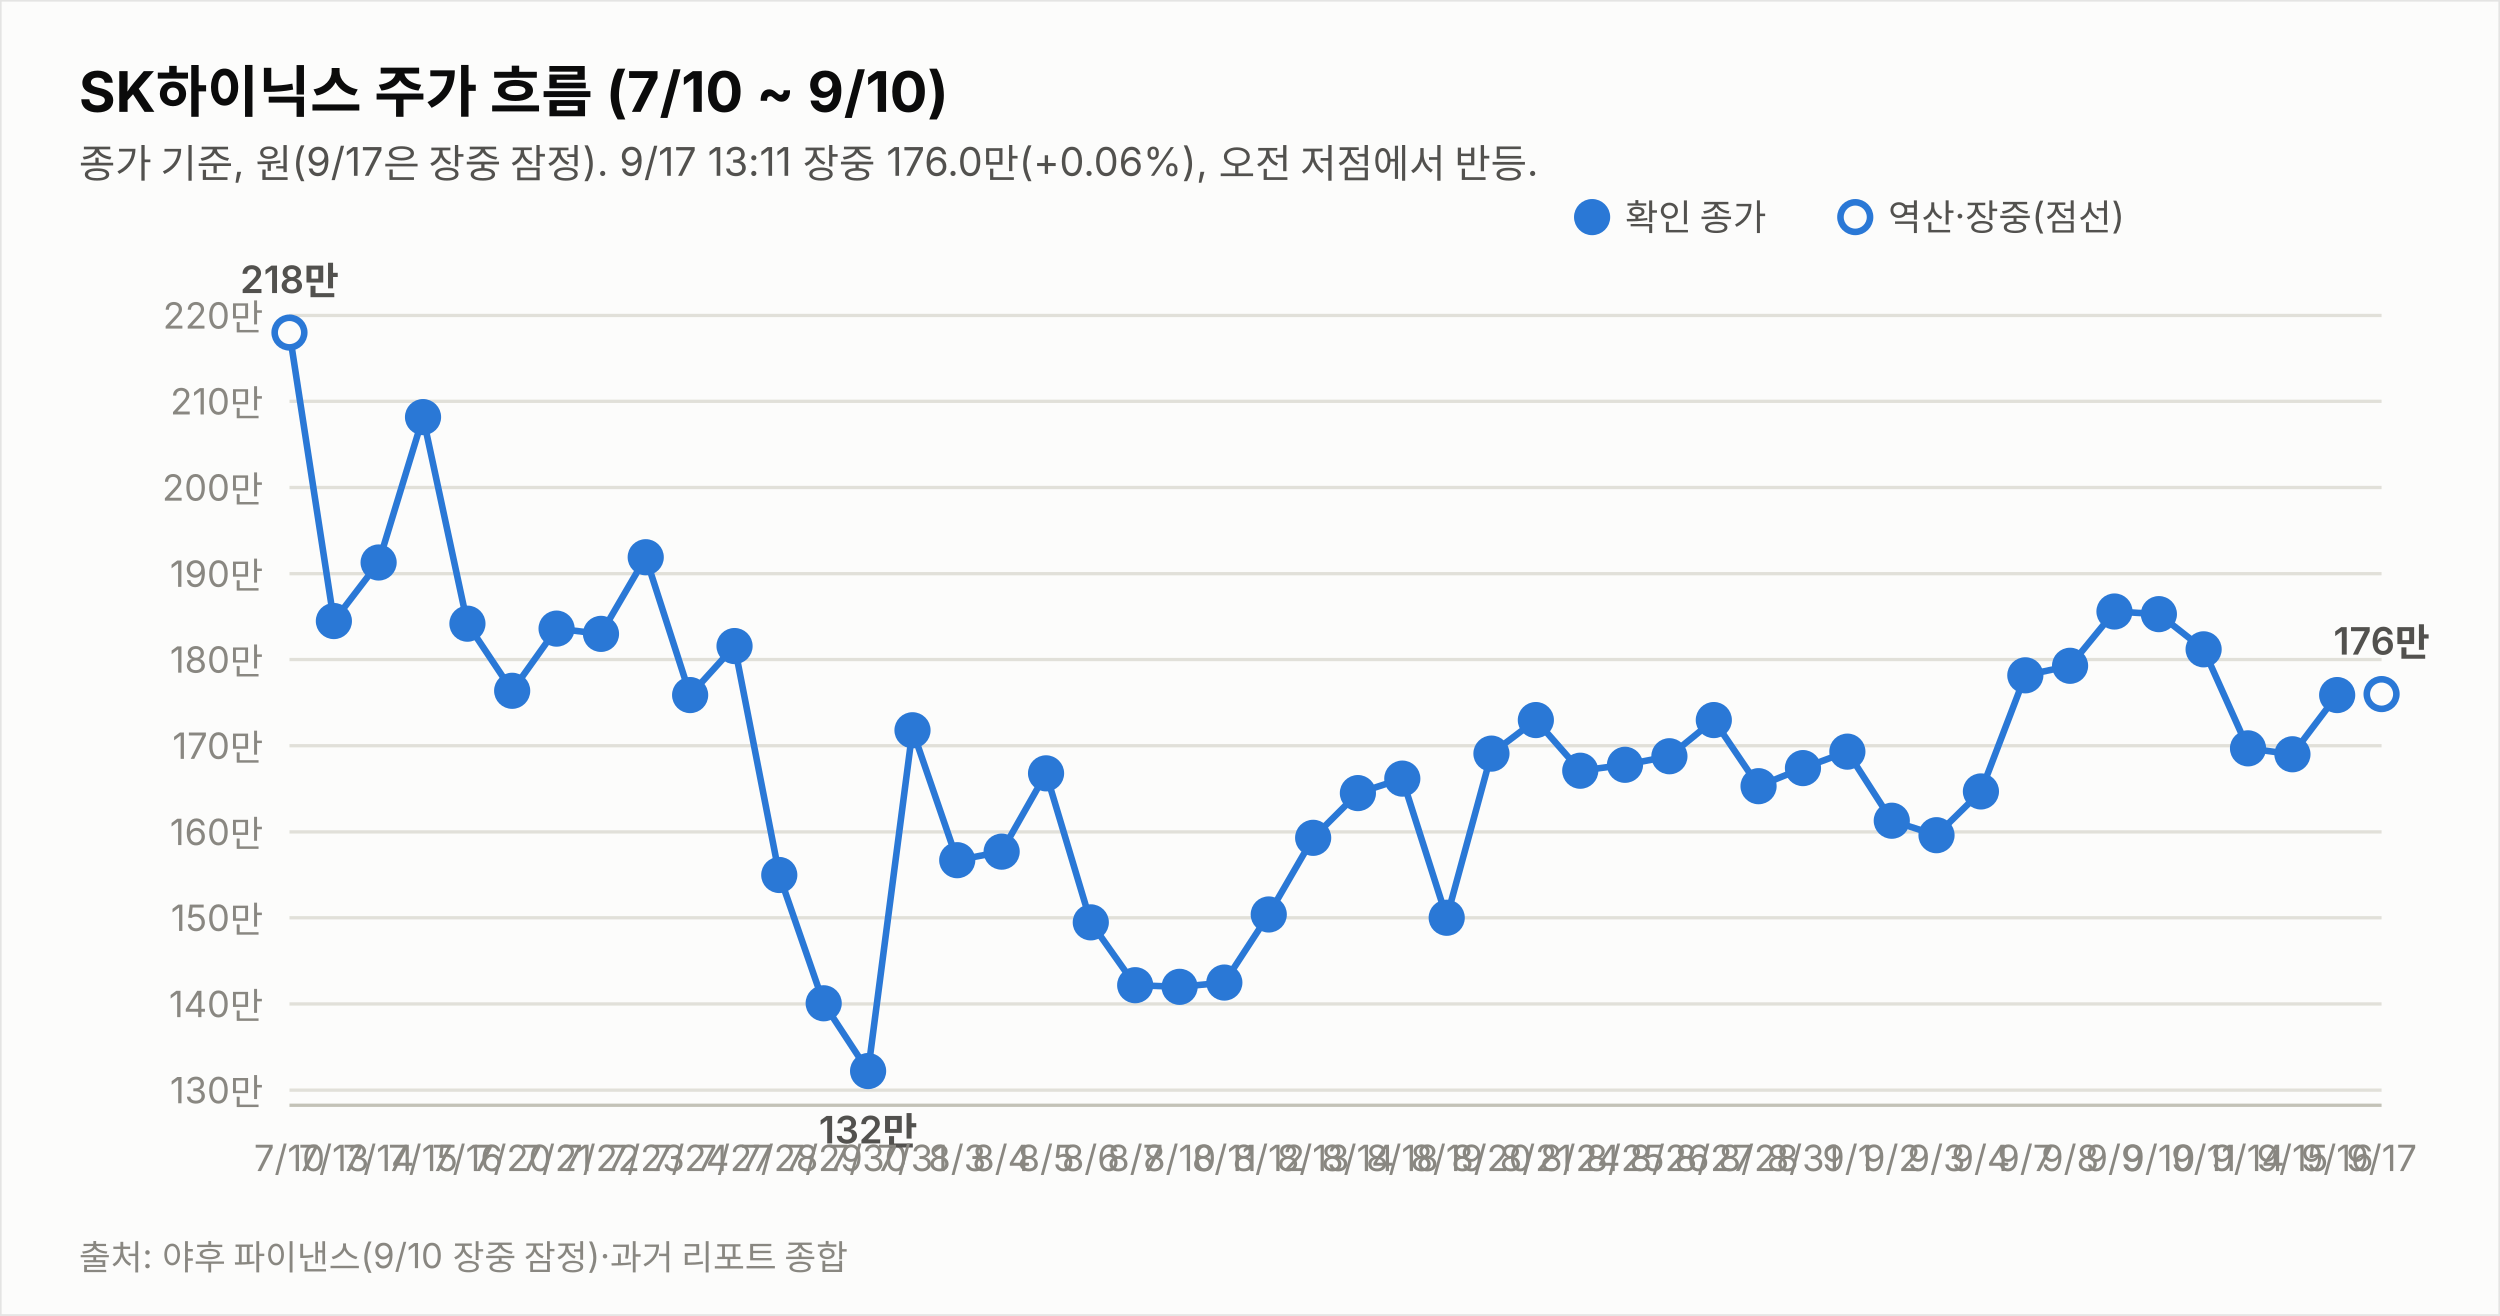
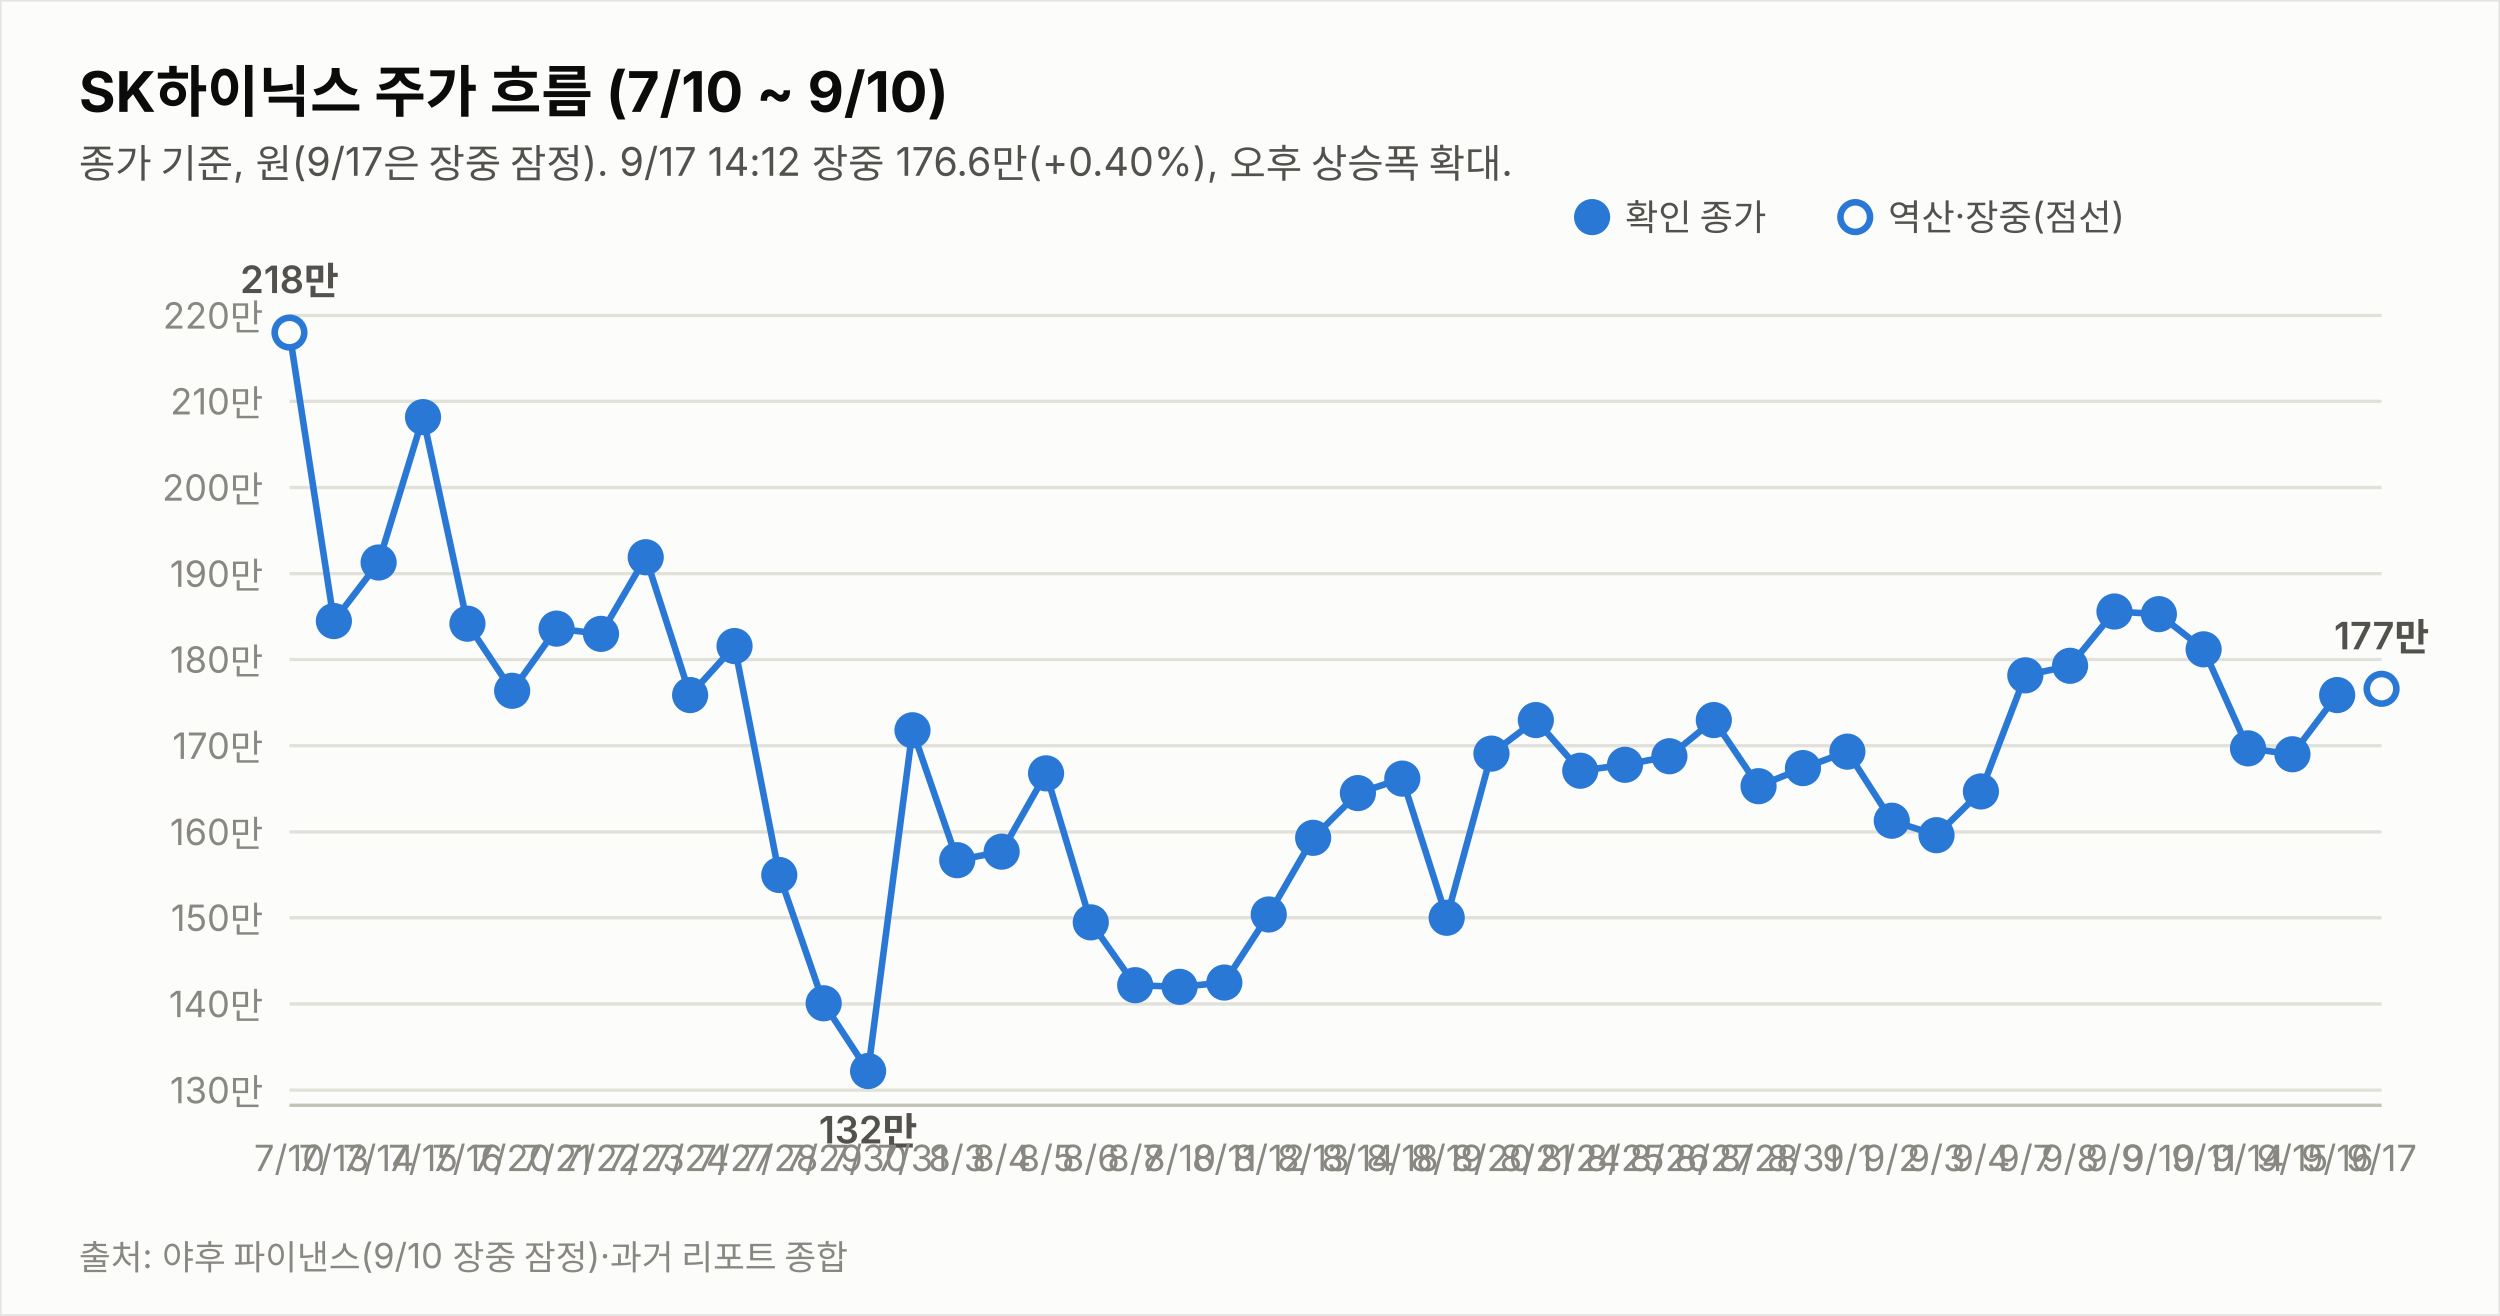
<svg xmlns="http://www.w3.org/2000/svg" width="760" height="400" viewBox="0 0 760 400" font-family="system-ui,-apple-system,&quot;Segoe UI&quot;,&quot;Malgun Gothic&quot;,&quot;Apple SD Gothic Neo&quot;,sans-serif">
  <rect width="760" height="400" fill="#fcfcfb" stroke="rgba(11,11,11,0.10)" />
  <text x="24" y="34" font-size="17" font-weight="700" fill="#0b0b0b">SK하이닉스 주가 흐름 (7/10 ~ 9/10)</text>
-   <text x="24" y="54" font-size="12" fill="#52514e">종가 기준, 원(9/17은 장중 잠정). 9/17 13:11 장중 176.0만(+0.06%), 오전 저점에서 반등.</text>
+   <text x="24" y="54" font-size="12" fill="#52514e">종가 기준, 원(9/17은 장중 잠정). 9/17 14:12 장중 176.6만(+0.40%), 오후 상승폭 확대.</text>
  <line x1="88" y1="331.4" x2="724" y2="331.4" stroke="#e1e0d9" stroke-width="1" />
  <text x="80" y="335.4" font-size="11" fill="#898781" text-anchor="end" style="font-variant-numeric:tabular-nums">130만</text>
  <line x1="88" y1="305.2" x2="724" y2="305.2" stroke="#e1e0d9" stroke-width="1" />
  <text x="80" y="309.2" font-size="11" fill="#898781" text-anchor="end" style="font-variant-numeric:tabular-nums">140만</text>
  <line x1="88" y1="279.0" x2="724" y2="279.0" stroke="#e1e0d9" stroke-width="1" />
  <text x="80" y="283.0" font-size="11" fill="#898781" text-anchor="end" style="font-variant-numeric:tabular-nums">150만</text>
  <line x1="88" y1="252.9" x2="724" y2="252.9" stroke="#e1e0d9" stroke-width="1" />
  <text x="80" y="256.9" font-size="11" fill="#898781" text-anchor="end" style="font-variant-numeric:tabular-nums">160만</text>
  <line x1="88" y1="226.7" x2="724" y2="226.7" stroke="#e1e0d9" stroke-width="1" />
  <text x="80" y="230.7" font-size="11" fill="#898781" text-anchor="end" style="font-variant-numeric:tabular-nums">170만</text>
  <line x1="88" y1="200.5" x2="724" y2="200.5" stroke="#e1e0d9" stroke-width="1" />
  <text x="80" y="204.5" font-size="11" fill="#898781" text-anchor="end" style="font-variant-numeric:tabular-nums">180만</text>
  <line x1="88" y1="174.4" x2="724" y2="174.4" stroke="#e1e0d9" stroke-width="1" />
  <text x="80" y="178.4" font-size="11" fill="#898781" text-anchor="end" style="font-variant-numeric:tabular-nums">190만</text>
  <line x1="88" y1="148.2" x2="724" y2="148.2" stroke="#e1e0d9" stroke-width="1" />
  <text x="80" y="152.2" font-size="11" fill="#898781" text-anchor="end" style="font-variant-numeric:tabular-nums">200만</text>
  <line x1="88" y1="122.0" x2="724" y2="122.0" stroke="#e1e0d9" stroke-width="1" />
  <text x="80" y="126.0" font-size="11" fill="#898781" text-anchor="end" style="font-variant-numeric:tabular-nums">210만</text>
  <line x1="88" y1="95.9" x2="724" y2="95.9" stroke="#e1e0d9" stroke-width="1" />
  <text x="80" y="99.9" font-size="11" fill="#898781" text-anchor="end" style="font-variant-numeric:tabular-nums">220만</text>
  <line x1="88" y1="336" x2="724" y2="336" stroke="#c3c2b7" stroke-width="1" />
  <path d="M88.0,101.1 L101.5,188.8 L115.1,171.0 L128.6,126.8 L142.1,189.6 L155.7,210.0 L169.2,191.1 L182.7,192.7 L196.3,169.4 L209.8,211.3 L223.3,196.4 L236.9,266.0 L250.4,305.0 L263.9,325.6 L277.4,222.0 L291.0,261.5 L304.5,258.9 L318.0,235.1 L331.6,280.4 L345.1,299.5 L358.6,300.0 L372.2,298.7 L385.7,278.0 L399.2,254.7 L412.8,241.1 L426.3,236.7 L439.8,279.0 L453.4,229.1 L466.9,218.9 L480.4,234.3 L494.0,232.5 L507.5,229.9 L521.0,218.9 L534.6,239.0 L548.1,233.5 L561.6,228.5 L575.1,249.5 L588.7,253.9 L602.2,240.6 L615.7,205.3 L629.3,202.4 L642.8,185.9 L656.3,186.7 L669.9,197.4 L683.4,227.5 L696.9,229.3 L710.5,211.3" fill="none" stroke="#2a78d6" stroke-width="2" />
-   <path d="M710.5,211.3 L724.0,211.0" fill="none" stroke="#2a78d6" stroke-width="2" stroke-dasharray="5 4" />
+   <path d="M710.5,211.3 L724.0,209.4" fill="none" stroke="#2a78d6" stroke-width="2" stroke-dasharray="5 4" />
  <circle cx="88.0" cy="101.1" r="4.5" fill="#fcfcfb" stroke="#2a78d6" stroke-width="2" />
  <text x="88.0" y="356" font-size="11" fill="#898781" text-anchor="middle">7/10</text>
  <text x="88.0" y="89.1" font-size="11.5" font-weight="600" fill="#52514e" text-anchor="middle" style="font-variant-numeric:tabular-nums">218만</text>
  <circle cx="101.5" cy="188.8" r="4.5" fill="#2a78d6" stroke="#2a78d6" stroke-width="2" />
  <text x="101.5" y="356" font-size="11" fill="#898781" text-anchor="middle">7/13</text>
  <circle cx="115.1" cy="171.0" r="4.5" fill="#2a78d6" stroke="#2a78d6" stroke-width="2" />
  <text x="115.1" y="356" font-size="11" fill="#898781" text-anchor="middle">7/14</text>
  <circle cx="128.6" cy="126.8" r="4.5" fill="#2a78d6" stroke="#2a78d6" stroke-width="2" />
  <text x="128.6" y="356" font-size="11" fill="#898781" text-anchor="middle">7/15</text>
  <circle cx="142.1" cy="189.6" r="4.5" fill="#2a78d6" stroke="#2a78d6" stroke-width="2" />
  <text x="142.1" y="356" font-size="11" fill="#898781" text-anchor="middle">7/16</text>
  <circle cx="155.7" cy="210.0" r="4.5" fill="#2a78d6" stroke="#2a78d6" stroke-width="2" />
  <text x="155.7" y="356" font-size="11" fill="#898781" text-anchor="middle">7/20</text>
  <circle cx="169.2" cy="191.1" r="4.5" fill="#2a78d6" stroke="#2a78d6" stroke-width="2" />
  <text x="169.2" y="356" font-size="11" fill="#898781" text-anchor="middle">7/21</text>
  <circle cx="182.7" cy="192.7" r="4.5" fill="#2a78d6" stroke="#2a78d6" stroke-width="2" />
  <text x="182.7" y="356" font-size="11" fill="#898781" text-anchor="middle">7/22</text>
  <circle cx="196.3" cy="169.4" r="4.5" fill="#2a78d6" stroke="#2a78d6" stroke-width="2" />
  <text x="196.3" y="356" font-size="11" fill="#898781" text-anchor="middle">7/23</text>
  <circle cx="209.8" cy="211.3" r="4.5" fill="#2a78d6" stroke="#2a78d6" stroke-width="2" />
  <text x="209.8" y="356" font-size="11" fill="#898781" text-anchor="middle">7/24</text>
  <circle cx="223.3" cy="196.4" r="4.5" fill="#2a78d6" stroke="#2a78d6" stroke-width="2" />
  <text x="223.3" y="356" font-size="11" fill="#898781" text-anchor="middle">7/27</text>
  <circle cx="236.9" cy="266.0" r="4.5" fill="#2a78d6" stroke="#2a78d6" stroke-width="2" />
  <text x="236.9" y="356" font-size="11" fill="#898781" text-anchor="middle">7/28</text>
  <circle cx="250.4" cy="305.0" r="4.5" fill="#2a78d6" stroke="#2a78d6" stroke-width="2" />
  <text x="250.4" y="356" font-size="11" fill="#898781" text-anchor="middle">7/29</text>
  <circle cx="263.9" cy="325.6" r="4.5" fill="#2a78d6" stroke="#2a78d6" stroke-width="2" />
  <text x="263.9" y="356" font-size="11" fill="#898781" text-anchor="middle">7/30</text>
  <text x="263.9" y="347.6" font-size="11.5" font-weight="600" fill="#52514e" text-anchor="middle" style="font-variant-numeric:tabular-nums">132만</text>
  <circle cx="277.4" cy="222.0" r="4.5" fill="#2a78d6" stroke="#2a78d6" stroke-width="2" />
  <text x="277.4" y="356" font-size="11" fill="#898781" text-anchor="middle">7/31</text>
  <circle cx="291.0" cy="261.5" r="4.5" fill="#2a78d6" stroke="#2a78d6" stroke-width="2" />
  <text x="291.0" y="356" font-size="11" fill="#898781" text-anchor="middle">8/3</text>
  <circle cx="304.5" cy="258.9" r="4.5" fill="#2a78d6" stroke="#2a78d6" stroke-width="2" />
  <text x="304.5" y="356" font-size="11" fill="#898781" text-anchor="middle">8/4</text>
  <circle cx="318.0" cy="235.1" r="4.5" fill="#2a78d6" stroke="#2a78d6" stroke-width="2" />
  <text x="318.0" y="356" font-size="11" fill="#898781" text-anchor="middle">8/5</text>
  <circle cx="331.6" cy="280.4" r="4.5" fill="#2a78d6" stroke="#2a78d6" stroke-width="2" />
  <text x="331.6" y="356" font-size="11" fill="#898781" text-anchor="middle">8/6</text>
  <circle cx="345.1" cy="299.5" r="4.5" fill="#2a78d6" stroke="#2a78d6" stroke-width="2" />
  <text x="345.1" y="356" font-size="11" fill="#898781" text-anchor="middle">8/7</text>
  <circle cx="358.6" cy="300.0" r="4.5" fill="#2a78d6" stroke="#2a78d6" stroke-width="2" />
  <text x="358.6" y="356" font-size="11" fill="#898781" text-anchor="middle">8/10</text>
  <circle cx="372.2" cy="298.7" r="4.5" fill="#2a78d6" stroke="#2a78d6" stroke-width="2" />
  <text x="372.2" y="356" font-size="11" fill="#898781" text-anchor="middle">8/11</text>
  <circle cx="385.7" cy="278.0" r="4.5" fill="#2a78d6" stroke="#2a78d6" stroke-width="2" />
  <text x="385.7" y="356" font-size="11" fill="#898781" text-anchor="middle">8/12</text>
  <circle cx="399.2" cy="254.7" r="4.5" fill="#2a78d6" stroke="#2a78d6" stroke-width="2" />
  <text x="399.2" y="356" font-size="11" fill="#898781" text-anchor="middle">8/13</text>
  <circle cx="412.8" cy="241.1" r="4.5" fill="#2a78d6" stroke="#2a78d6" stroke-width="2" />
  <text x="412.8" y="356" font-size="11" fill="#898781" text-anchor="middle">8/14</text>
  <circle cx="426.3" cy="236.7" r="4.5" fill="#2a78d6" stroke="#2a78d6" stroke-width="2" />
  <text x="426.3" y="356" font-size="11" fill="#898781" text-anchor="middle">8/18</text>
  <circle cx="439.8" cy="279.0" r="4.5" fill="#2a78d6" stroke="#2a78d6" stroke-width="2" />
  <text x="439.8" y="356" font-size="11" fill="#898781" text-anchor="middle">8/19</text>
  <circle cx="453.4" cy="229.1" r="4.5" fill="#2a78d6" stroke="#2a78d6" stroke-width="2" />
  <text x="453.4" y="356" font-size="11" fill="#898781" text-anchor="middle">8/20</text>
  <circle cx="466.9" cy="218.9" r="4.5" fill="#2a78d6" stroke="#2a78d6" stroke-width="2" />
  <text x="466.9" y="356" font-size="11" fill="#898781" text-anchor="middle">8/21</text>
  <circle cx="480.4" cy="234.3" r="4.5" fill="#2a78d6" stroke="#2a78d6" stroke-width="2" />
  <text x="480.4" y="356" font-size="11" fill="#898781" text-anchor="middle">8/24</text>
  <circle cx="494.0" cy="232.5" r="4.5" fill="#2a78d6" stroke="#2a78d6" stroke-width="2" />
  <text x="494.0" y="356" font-size="11" fill="#898781" text-anchor="middle">8/25</text>
  <circle cx="507.5" cy="229.9" r="4.5" fill="#2a78d6" stroke="#2a78d6" stroke-width="2" />
  <text x="507.5" y="356" font-size="11" fill="#898781" text-anchor="middle">8/26</text>
  <circle cx="521.0" cy="218.9" r="4.5" fill="#2a78d6" stroke="#2a78d6" stroke-width="2" />
  <text x="521.0" y="356" font-size="11" fill="#898781" text-anchor="middle">8/27</text>
  <circle cx="534.6" cy="239.0" r="4.5" fill="#2a78d6" stroke="#2a78d6" stroke-width="2" />
  <text x="534.6" y="356" font-size="11" fill="#898781" text-anchor="middle">8/28</text>
  <circle cx="548.1" cy="233.5" r="4.5" fill="#2a78d6" stroke="#2a78d6" stroke-width="2" />
  <text x="548.1" y="356" font-size="11" fill="#898781" text-anchor="middle">8/31</text>
  <circle cx="561.6" cy="228.5" r="4.5" fill="#2a78d6" stroke="#2a78d6" stroke-width="2" />
  <text x="561.6" y="356" font-size="11" fill="#898781" text-anchor="middle">9/1</text>
  <circle cx="575.1" cy="249.5" r="4.5" fill="#2a78d6" stroke="#2a78d6" stroke-width="2" />
  <text x="575.1" y="356" font-size="11" fill="#898781" text-anchor="middle">9/2</text>
  <circle cx="588.7" cy="253.9" r="4.5" fill="#2a78d6" stroke="#2a78d6" stroke-width="2" />
  <text x="588.7" y="356" font-size="11" fill="#898781" text-anchor="middle">9/3</text>
  <circle cx="602.2" cy="240.6" r="4.5" fill="#2a78d6" stroke="#2a78d6" stroke-width="2" />
  <text x="602.2" y="356" font-size="11" fill="#898781" text-anchor="middle">9/4</text>
  <circle cx="615.7" cy="205.3" r="4.5" fill="#2a78d6" stroke="#2a78d6" stroke-width="2" />
  <text x="615.7" y="356" font-size="11" fill="#898781" text-anchor="middle">9/7</text>
  <circle cx="629.3" cy="202.4" r="4.5" fill="#2a78d6" stroke="#2a78d6" stroke-width="2" />
  <text x="629.3" y="356" font-size="11" fill="#898781" text-anchor="middle">9/8</text>
  <circle cx="642.8" cy="185.9" r="4.5" fill="#2a78d6" stroke="#2a78d6" stroke-width="2" />
  <text x="642.8" y="356" font-size="11" fill="#898781" text-anchor="middle">9/9</text>
  <circle cx="656.3" cy="186.7" r="4.5" fill="#2a78d6" stroke="#2a78d6" stroke-width="2" />
  <text x="656.3" y="356" font-size="11" fill="#898781" text-anchor="middle">9/10</text>
  <circle cx="669.9" cy="197.4" r="4.5" fill="#2a78d6" stroke="#2a78d6" stroke-width="2" />
  <text x="669.9" y="356" font-size="11" fill="#898781" text-anchor="middle">9/11</text>
  <circle cx="683.4" cy="227.5" r="4.5" fill="#2a78d6" stroke="#2a78d6" stroke-width="2" />
  <text x="683.4" y="356" font-size="11" fill="#898781" text-anchor="middle">9/14</text>
  <circle cx="696.9" cy="229.3" r="4.5" fill="#2a78d6" stroke="#2a78d6" stroke-width="2" />
  <text x="696.9" y="356" font-size="11" fill="#898781" text-anchor="middle">9/15</text>
  <circle cx="710.5" cy="211.3" r="4.5" fill="#2a78d6" stroke="#2a78d6" stroke-width="2" />
  <text x="710.5" y="356" font-size="11" fill="#898781" text-anchor="middle">9/16</text>
-   <circle cx="724.0" cy="211.0" r="4.5" fill="#fcfcfb" stroke="#2a78d6" stroke-width="2" />
+   <circle cx="724.0" cy="209.4" r="4.5" fill="#fcfcfb" stroke="#2a78d6" stroke-width="2" />
  <text x="724.0" y="356" font-size="11" fill="#898781" text-anchor="middle">9/17</text>
-   <text x="724.0" y="199.0" font-size="11.5" font-weight="600" fill="#52514e" text-anchor="middle" style="font-variant-numeric:tabular-nums">176만</text>
+   <text x="724.0" y="197.4" font-size="11.5" font-weight="600" fill="#52514e" text-anchor="middle" style="font-variant-numeric:tabular-nums">177만</text>
  <circle cx="484" cy="66" r="4.5" fill="#2a78d6" stroke="#2a78d6" stroke-width="2" />
  <text x="494" y="70" font-size="11" fill="#52514e">확인 종가</text>
  <circle cx="564" cy="66" r="4.5" fill="#fcfcfb" stroke="#2a78d6" stroke-width="2" />
  <text x="574" y="70" font-size="11" fill="#52514e">역산·장중(점선)</text>
  <text x="24" y="386" font-size="10.5" fill="#898781">출처: 야후 파이낸스(9/10 장중 잠정)·과거 리포트 종합</text>
</svg>
